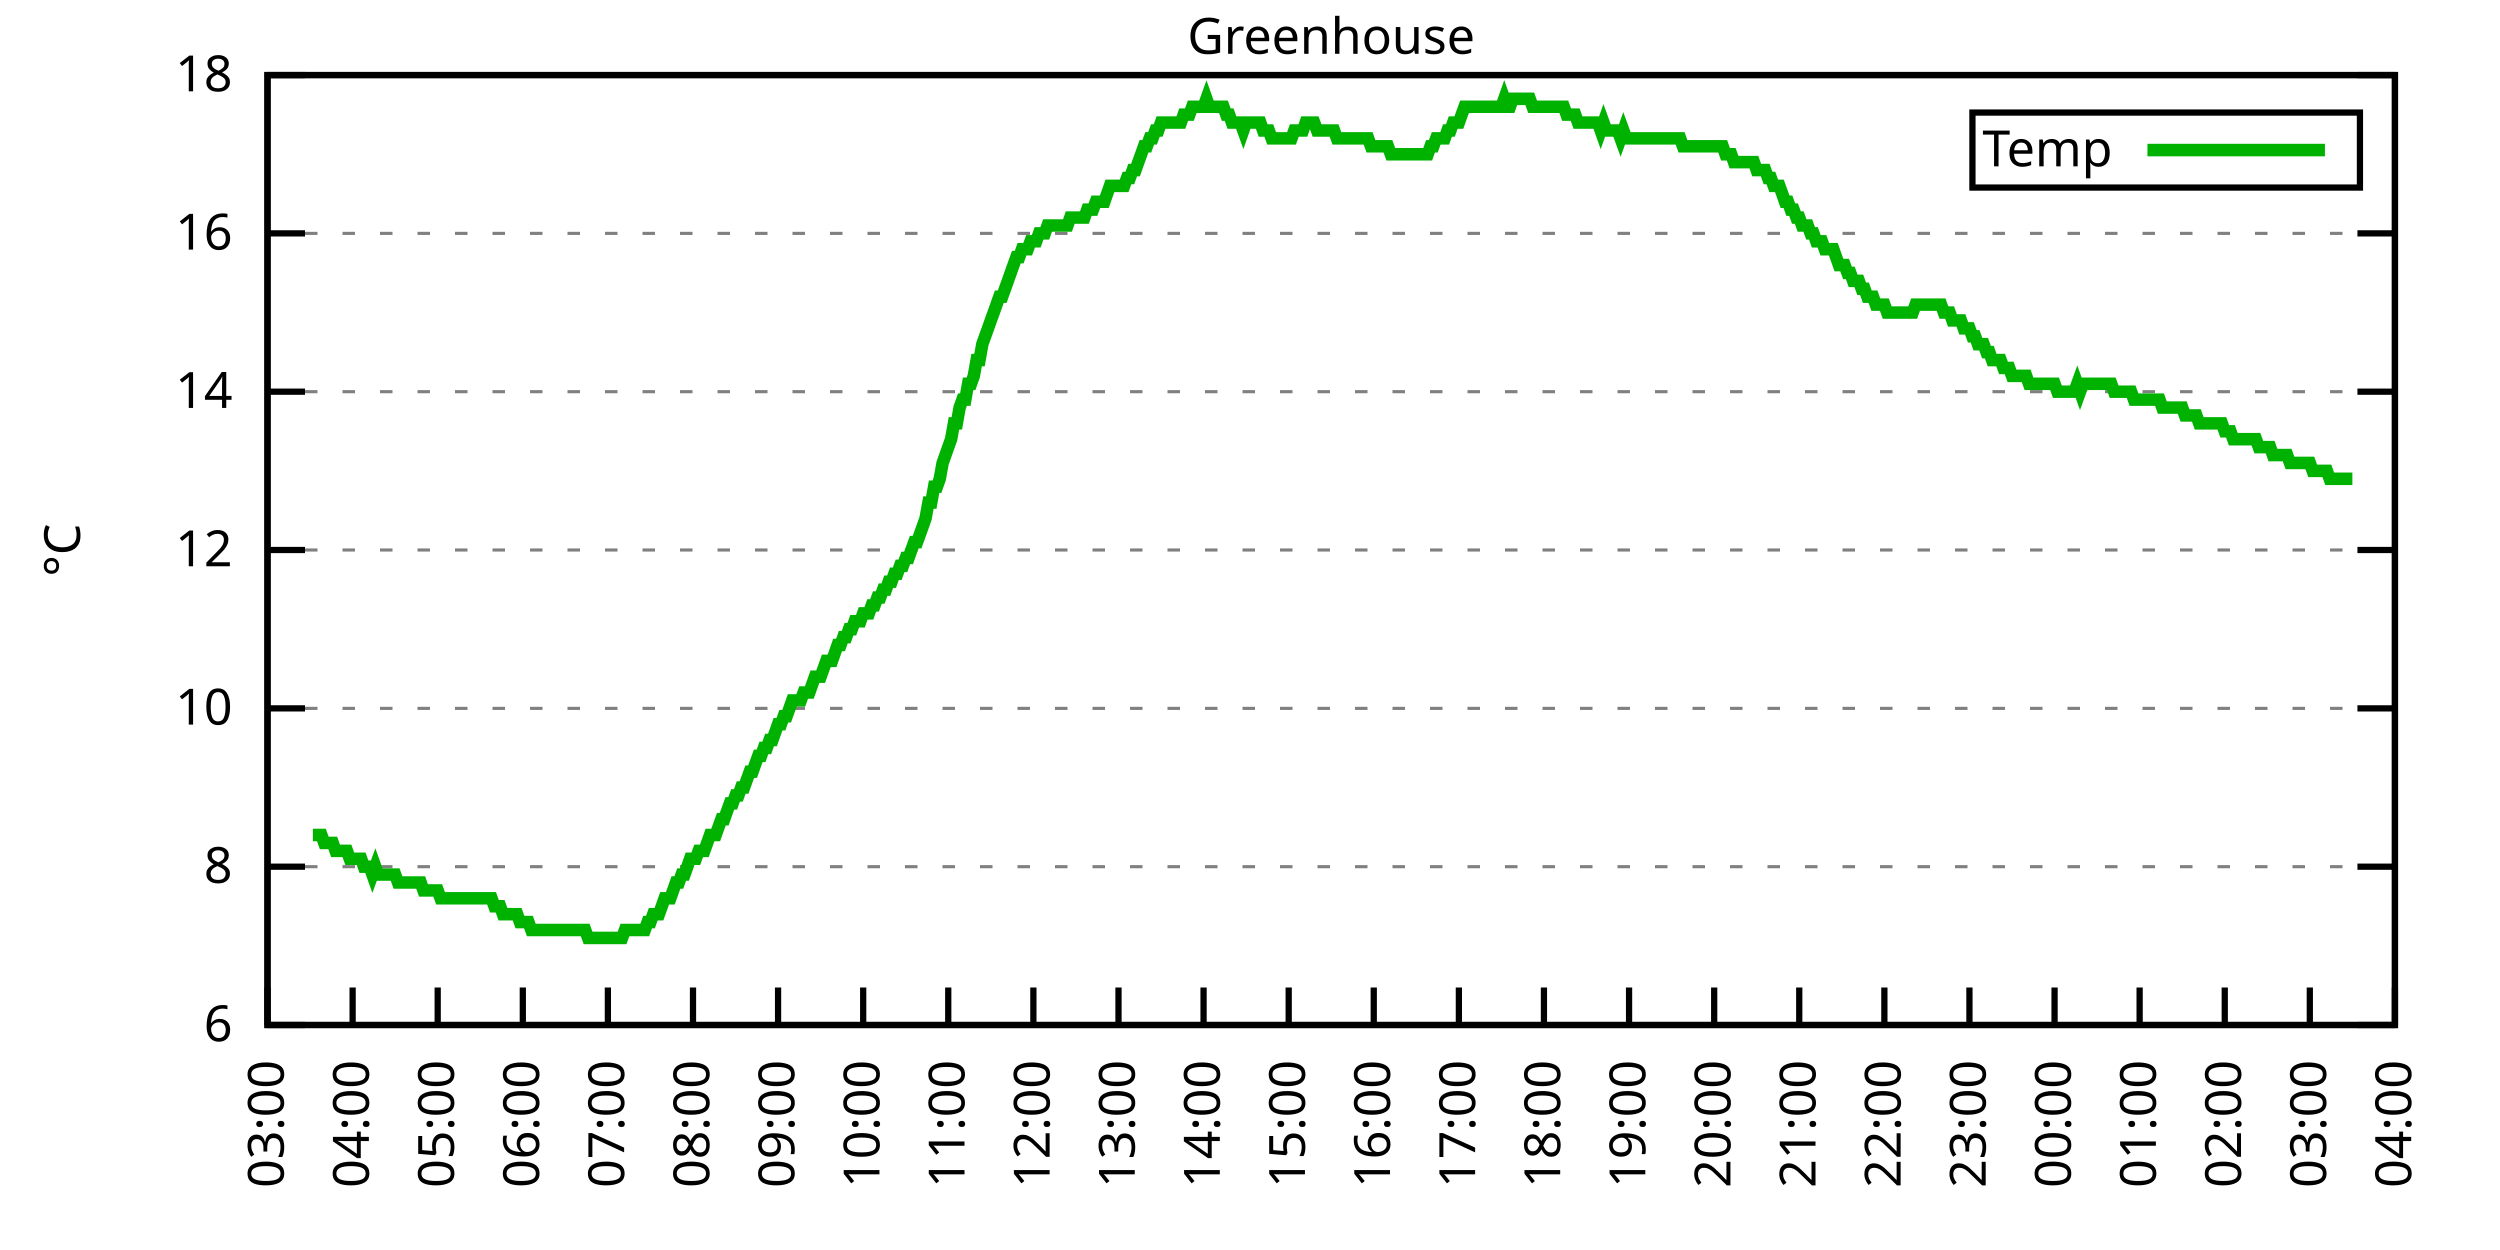
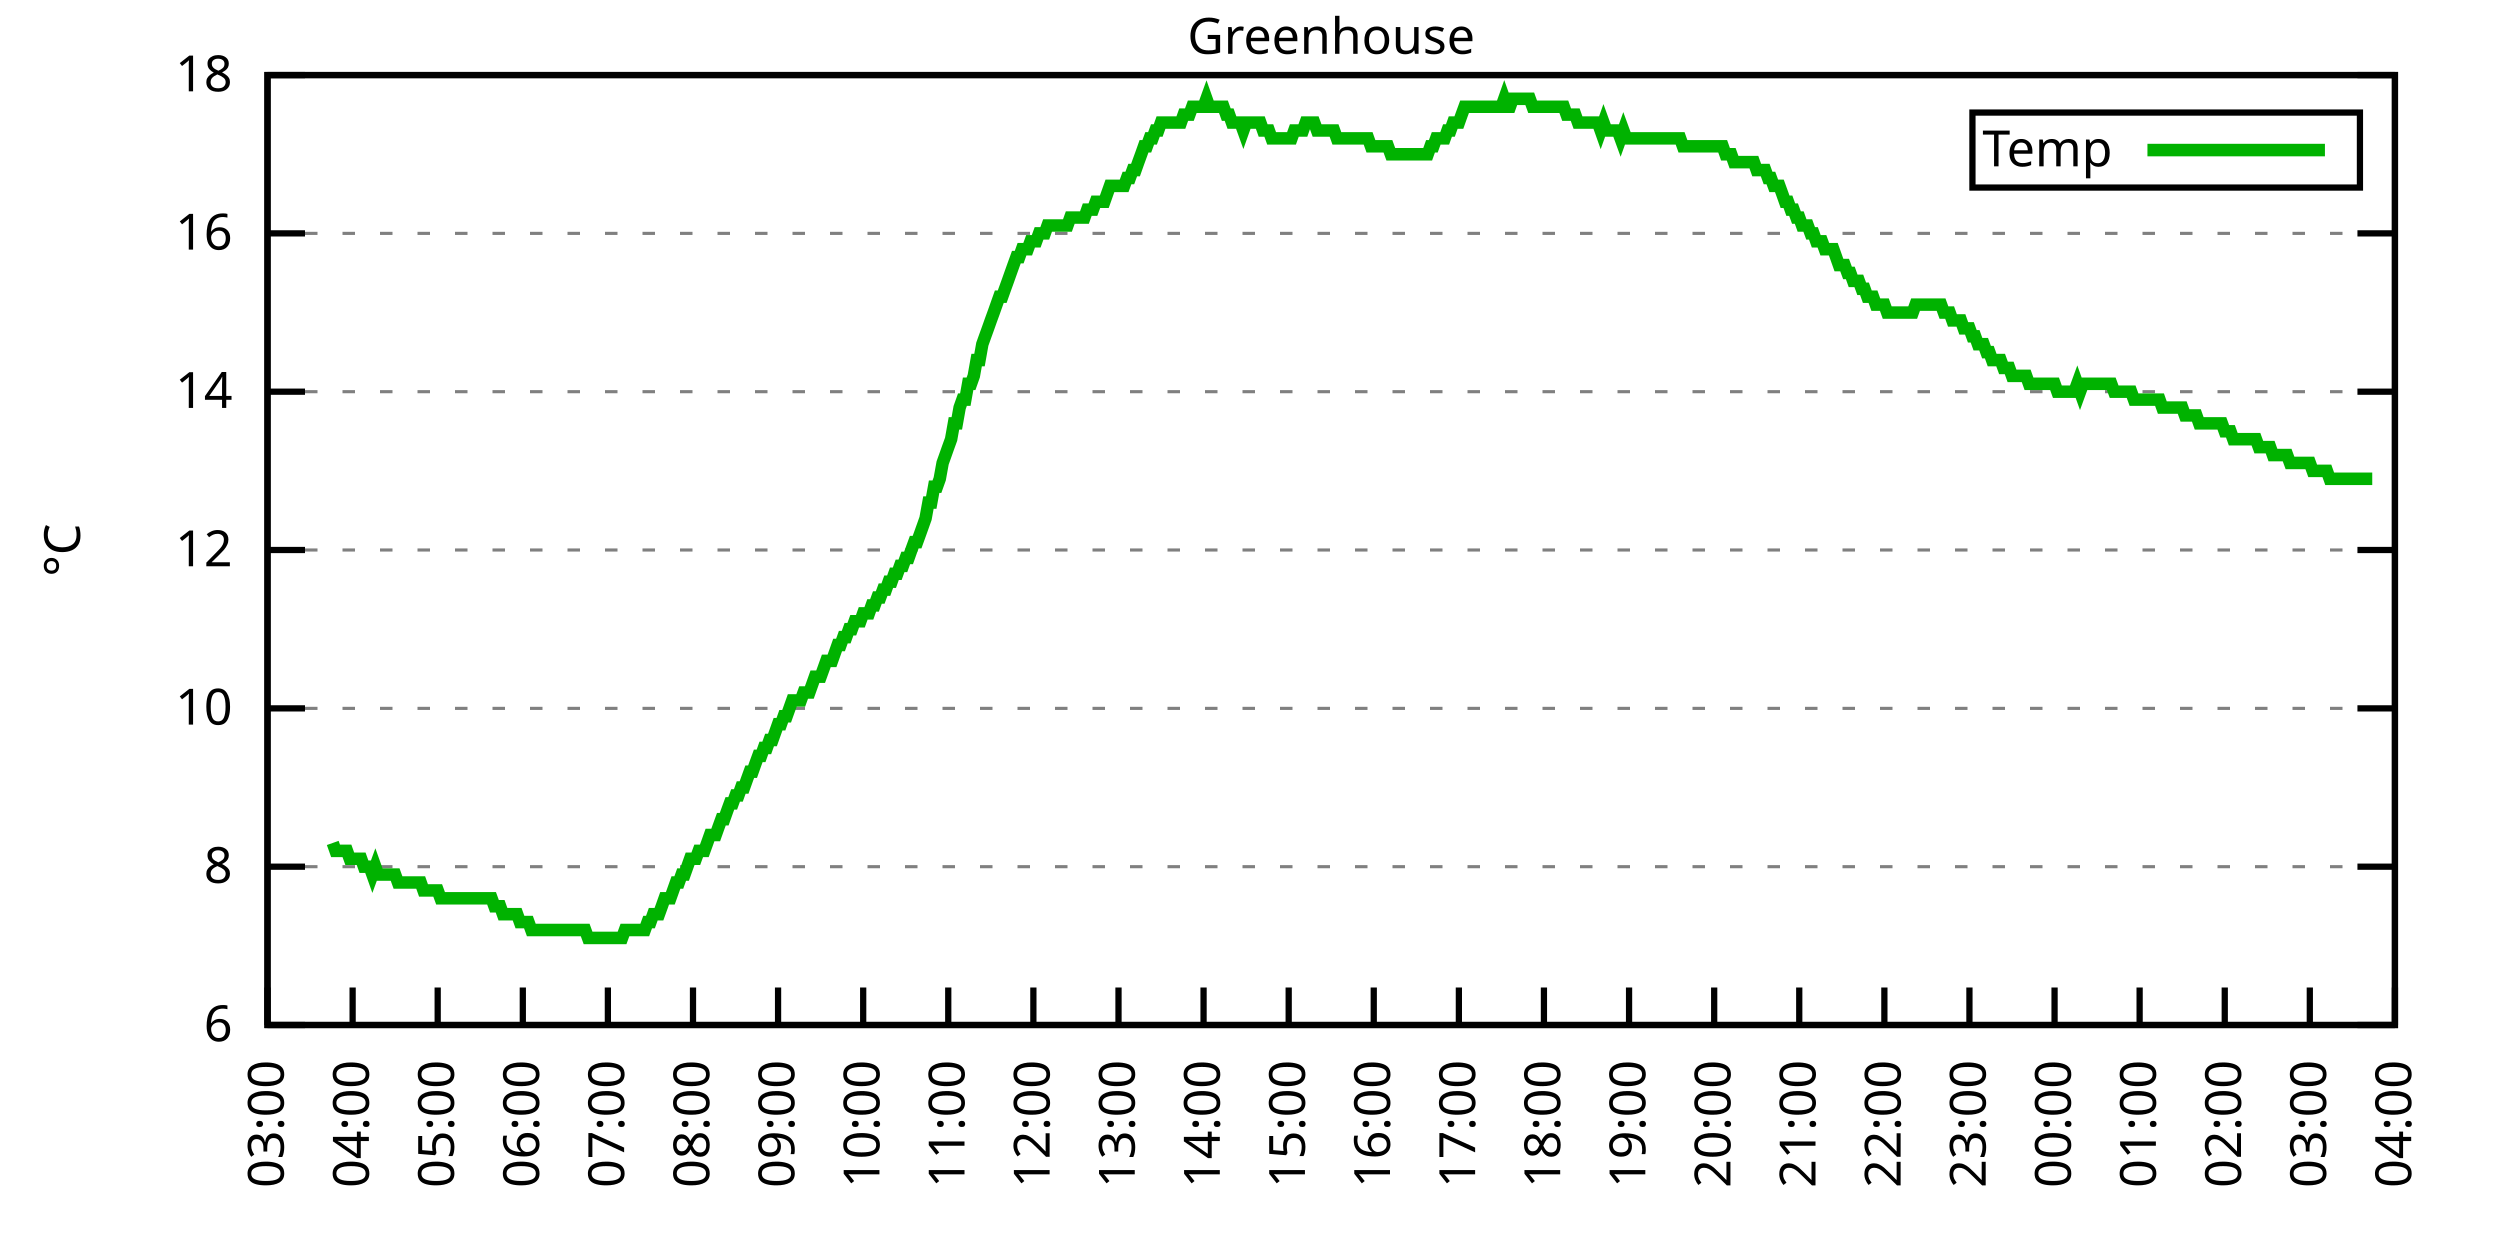
<svg xmlns="http://www.w3.org/2000/svg" xmlns:xlink="http://www.w3.org/1999/xlink" width="400" height="200" viewBox="0 0 400 200">
  <g id="gnuplot_canvas">
    <rect x="0" y="0" width="400" height="200" fill="none" />
    <defs>
      <circle id="gpDot" r="0.5" stroke-width="0.5" stroke="currentColor" />
      <path id="gpPt0" stroke-width="0.333" stroke="currentColor" d="M-1,0 h2 M0,-1 v2" />
      <path id="gpPt1" stroke-width="0.333" stroke="currentColor" d="M-1,-1 L1,1 M1,-1 L-1,1" />
      <path id="gpPt2" stroke-width="0.333" stroke="currentColor" d="M-1,0 L1,0 M0,-1 L0,1 M-1,-1 L1,1 M-1,1 L1,-1" />
      <rect id="gpPt3" stroke-width="0.333" stroke="currentColor" x="-1" y="-1" width="2" height="2" />
      <rect id="gpPt4" stroke-width="0.333" stroke="currentColor" fill="currentColor" x="-1" y="-1" width="2" height="2" />
      <circle id="gpPt5" stroke-width="0.333" stroke="currentColor" cx="0" cy="0" r="1" />
      <use xlink:href="#gpPt5" id="gpPt6" fill="currentColor" stroke="none" />
      <path id="gpPt7" stroke-width="0.333" stroke="currentColor" d="M0,-1.33 L-1.33,0.67 L1.33,0.67 z" />
      <use xlink:href="#gpPt7" id="gpPt8" fill="currentColor" stroke="none" />
      <use xlink:href="#gpPt7" id="gpPt9" stroke="currentColor" transform="rotate(180)" />
      <use xlink:href="#gpPt9" id="gpPt10" fill="currentColor" stroke="none" />
      <use xlink:href="#gpPt3" id="gpPt11" stroke="currentColor" transform="rotate(45)" />
      <use xlink:href="#gpPt11" id="gpPt12" fill="currentColor" stroke="none" />
      <path id="gpPt13" stroke-width="0.333" stroke="currentColor" d="M0,1.330 L1.265,0.411 L0.782,-1.067 L-0.782,-1.076 L-1.265,0.411 z" />
      <use xlink:href="#gpPt13" id="gpPt14" fill="currentColor" stroke="none" />
      <filter id="textbox" filterUnits="objectBoundingBox" x="0" y="0" height="1" width="1">
        <feFlood flood-color="white" flood-opacity="1" result="bgnd" />
        <feComposite in="SourceGraphic" in2="bgnd" operator="atop" />
      </filter>
      <filter id="greybox" filterUnits="objectBoundingBox" x="0" y="0" height="1" width="1">
        <feFlood flood-color="lightgrey" flood-opacity="1" result="grey" />
        <feComposite in="SourceGraphic" in2="grey" operator="atop" />
      </filter>
    </defs>
    <g fill="none" color="white" stroke="currentColor" stroke-width="1.00" stroke-linecap="butt" stroke-linejoin="miter">
</g>
    <g fill="none" color="black" stroke="currentColor" stroke-width="1.00" stroke-linecap="butt" stroke-linejoin="miter">
      <g stroke="none" shape-rendering="crispEdges">
        <polygon fill="rgb(255, 255, 255)" points="42.80,164.00 383.18,164.00 383.18,12.02 42.80,12.02 " />
      </g>
    </g>
    <g fill="none" color="black" stroke="currentColor" stroke-width="1.00" stroke-linecap="butt" stroke-linejoin="miter">
</g>
    <g fill="none" color="black" stroke="black" stroke-width="0.50" stroke-linecap="butt" stroke-linejoin="miter">
</g>
    <g fill="none" color="gray" stroke="currentColor" stroke-width="0.50" stroke-linecap="butt" stroke-linejoin="miter">
      <path stroke="gray" stroke-dasharray="2,4" class="gridline" d="M42.80,164.00 L383.19,164.00  " />
    </g>
    <g fill="none" color="gray" stroke="gray" stroke-width="1.00" stroke-linecap="butt" stroke-linejoin="miter">
</g>
    <g fill="none" color="black" stroke="currentColor" stroke-width="1.00" stroke-linecap="butt" stroke-linejoin="miter">
      <path stroke="black" d="M42.80,164.00 L48.80,164.00 M383.19,164.00 L377.19,164.00  " />
      <g transform="translate(37.20,166.60)" stroke="none" fill="black" font-family="Sans" font-size="8.00" text-anchor="end">
        <text>
          <tspan font-family="Sans"> 6</tspan>
        </text>
      </g>
    </g>
    <g fill="none" color="black" stroke="currentColor" stroke-width="1.00" stroke-linecap="butt" stroke-linejoin="miter">
</g>
    <g fill="none" color="black" stroke="black" stroke-width="0.50" stroke-linecap="butt" stroke-linejoin="miter">
</g>
    <g fill="none" color="gray" stroke="currentColor" stroke-width="0.50" stroke-linecap="butt" stroke-linejoin="miter">
      <path stroke="gray" stroke-dasharray="2,4" class="gridline" d="M42.80,138.67 L383.19,138.67  " />
    </g>
    <g fill="none" color="gray" stroke="gray" stroke-width="1.00" stroke-linecap="butt" stroke-linejoin="miter">
</g>
    <g fill="none" color="black" stroke="currentColor" stroke-width="1.00" stroke-linecap="butt" stroke-linejoin="miter">
      <path stroke="black" d="M42.80,138.67 L48.80,138.67 M383.19,138.67 L377.19,138.67  " />
      <g transform="translate(37.20,141.27)" stroke="none" fill="black" font-family="Sans" font-size="8.00" text-anchor="end">
        <text>
          <tspan font-family="Sans"> 8</tspan>
        </text>
      </g>
    </g>
    <g fill="none" color="black" stroke="currentColor" stroke-width="1.00" stroke-linecap="butt" stroke-linejoin="miter">
</g>
    <g fill="none" color="black" stroke="black" stroke-width="0.50" stroke-linecap="butt" stroke-linejoin="miter">
</g>
    <g fill="none" color="gray" stroke="currentColor" stroke-width="0.50" stroke-linecap="butt" stroke-linejoin="miter">
      <path stroke="gray" stroke-dasharray="2,4" class="gridline" d="M42.80,113.34 L383.19,113.34  " />
    </g>
    <g fill="none" color="gray" stroke="gray" stroke-width="1.00" stroke-linecap="butt" stroke-linejoin="miter">
</g>
    <g fill="none" color="black" stroke="currentColor" stroke-width="1.00" stroke-linecap="butt" stroke-linejoin="miter">
      <path stroke="black" d="M42.80,113.34 L48.80,113.34 M383.19,113.34 L377.19,113.34  " />
      <g transform="translate(37.20,115.94)" stroke="none" fill="black" font-family="Sans" font-size="8.00" text-anchor="end">
        <text>
          <tspan font-family="Sans"> 10</tspan>
        </text>
      </g>
    </g>
    <g fill="none" color="black" stroke="currentColor" stroke-width="1.00" stroke-linecap="butt" stroke-linejoin="miter">
</g>
    <g fill="none" color="black" stroke="black" stroke-width="0.50" stroke-linecap="butt" stroke-linejoin="miter">
</g>
    <g fill="none" color="gray" stroke="currentColor" stroke-width="0.50" stroke-linecap="butt" stroke-linejoin="miter">
      <path stroke="gray" stroke-dasharray="2,4" class="gridline" d="M42.80,88.00 L383.19,88.00  " />
    </g>
    <g fill="none" color="gray" stroke="gray" stroke-width="1.00" stroke-linecap="butt" stroke-linejoin="miter">
</g>
    <g fill="none" color="black" stroke="currentColor" stroke-width="1.00" stroke-linecap="butt" stroke-linejoin="miter">
      <path stroke="black" d="M42.80,88.00 L48.80,88.00 M383.19,88.00 L377.19,88.00  " />
      <g transform="translate(37.20,90.60)" stroke="none" fill="black" font-family="Sans" font-size="8.00" text-anchor="end">
        <text>
          <tspan font-family="Sans"> 12</tspan>
        </text>
      </g>
    </g>
    <g fill="none" color="black" stroke="currentColor" stroke-width="1.00" stroke-linecap="butt" stroke-linejoin="miter">
</g>
    <g fill="none" color="black" stroke="black" stroke-width="0.50" stroke-linecap="butt" stroke-linejoin="miter">
</g>
    <g fill="none" color="gray" stroke="currentColor" stroke-width="0.50" stroke-linecap="butt" stroke-linejoin="miter">
      <path stroke="gray" stroke-dasharray="2,4" class="gridline" d="M42.80,62.67 L383.19,62.67  " />
    </g>
    <g fill="none" color="gray" stroke="gray" stroke-width="1.00" stroke-linecap="butt" stroke-linejoin="miter">
</g>
    <g fill="none" color="black" stroke="currentColor" stroke-width="1.00" stroke-linecap="butt" stroke-linejoin="miter">
      <path stroke="black" d="M42.80,62.67 L48.80,62.67 M383.19,62.67 L377.19,62.67  " />
      <g transform="translate(37.20,65.27)" stroke="none" fill="black" font-family="Sans" font-size="8.00" text-anchor="end">
        <text>
          <tspan font-family="Sans"> 14</tspan>
        </text>
      </g>
    </g>
    <g fill="none" color="black" stroke="currentColor" stroke-width="1.00" stroke-linecap="butt" stroke-linejoin="miter">
</g>
    <g fill="none" color="black" stroke="black" stroke-width="0.50" stroke-linecap="butt" stroke-linejoin="miter">
</g>
    <g fill="none" color="gray" stroke="currentColor" stroke-width="0.50" stroke-linecap="butt" stroke-linejoin="miter">
      <path stroke="gray" stroke-dasharray="2,4" class="gridline" d="M42.80,37.34 L383.19,37.34  " />
    </g>
    <g fill="none" color="gray" stroke="gray" stroke-width="1.00" stroke-linecap="butt" stroke-linejoin="miter">
</g>
    <g fill="none" color="black" stroke="currentColor" stroke-width="1.00" stroke-linecap="butt" stroke-linejoin="miter">
      <path stroke="black" d="M42.80,37.34 L48.80,37.34 M383.19,37.34 L377.19,37.34  " />
      <g transform="translate(37.20,39.94)" stroke="none" fill="black" font-family="Sans" font-size="8.00" text-anchor="end">
        <text>
          <tspan font-family="Sans"> 16</tspan>
        </text>
      </g>
    </g>
    <g fill="none" color="black" stroke="currentColor" stroke-width="1.00" stroke-linecap="butt" stroke-linejoin="miter">
</g>
    <g fill="none" color="black" stroke="black" stroke-width="0.50" stroke-linecap="butt" stroke-linejoin="miter">
</g>
    <g fill="none" color="gray" stroke="currentColor" stroke-width="0.50" stroke-linecap="butt" stroke-linejoin="miter">
      <path stroke="gray" stroke-dasharray="2,4" class="gridline" d="M42.80,12.01 L383.19,12.01  " />
    </g>
    <g fill="none" color="gray" stroke="gray" stroke-width="1.00" stroke-linecap="butt" stroke-linejoin="miter">
</g>
    <g fill="none" color="black" stroke="currentColor" stroke-width="1.00" stroke-linecap="butt" stroke-linejoin="miter">
      <path stroke="black" d="M42.80,12.01 L48.80,12.01 M383.19,12.01 L377.19,12.01  " />
      <g transform="translate(37.20,14.61)" stroke="none" fill="black" font-family="Sans" font-size="8.00" text-anchor="end">
        <text>
          <tspan font-family="Sans"> 18</tspan>
        </text>
      </g>
    </g>
    <g fill="none" color="black" stroke="currentColor" stroke-width="1.00" stroke-linecap="butt" stroke-linejoin="miter">
      <path stroke="black" d="M42.80,164.00 L42.80,158.00  " />
      <g transform="translate(45.40,169.60) rotate(270.00)" stroke="none" fill="black" font-family="Sans" font-size="8.00" text-anchor="end">
        <text>
          <tspan font-family="Sans">03:00</tspan>
        </text>
      </g>
    </g>
    <g fill="none" color="black" stroke="currentColor" stroke-width="1.00" stroke-linecap="butt" stroke-linejoin="miter">
      <path stroke="black" d="M56.42,164.00 L56.42,158.00  " />
      <g transform="translate(59.02,169.60) rotate(270.00)" stroke="none" fill="black" font-family="Sans" font-size="8.00" text-anchor="end">
        <text>
          <tspan font-family="Sans">04:00</tspan>
        </text>
      </g>
    </g>
    <g fill="none" color="black" stroke="currentColor" stroke-width="1.00" stroke-linecap="butt" stroke-linejoin="miter">
      <path stroke="black" d="M70.03,164.00 L70.03,158.00  " />
      <g transform="translate(72.63,169.60) rotate(270.00)" stroke="none" fill="black" font-family="Sans" font-size="8.00" text-anchor="end">
        <text>
          <tspan font-family="Sans">05:00</tspan>
        </text>
      </g>
    </g>
    <g fill="none" color="black" stroke="currentColor" stroke-width="1.00" stroke-linecap="butt" stroke-linejoin="miter">
      <path stroke="black" d="M83.65,164.00 L83.65,158.00  " />
      <g transform="translate(86.25,169.60) rotate(270.00)" stroke="none" fill="black" font-family="Sans" font-size="8.00" text-anchor="end">
        <text>
          <tspan font-family="Sans">06:00</tspan>
        </text>
      </g>
    </g>
    <g fill="none" color="black" stroke="currentColor" stroke-width="1.00" stroke-linecap="butt" stroke-linejoin="miter">
      <path stroke="black" d="M97.26,164.00 L97.26,158.00  " />
      <g transform="translate(99.86,169.60) rotate(270.00)" stroke="none" fill="black" font-family="Sans" font-size="8.00" text-anchor="end">
        <text>
          <tspan font-family="Sans">07:00</tspan>
        </text>
      </g>
    </g>
    <g fill="none" color="black" stroke="currentColor" stroke-width="1.00" stroke-linecap="butt" stroke-linejoin="miter">
      <path stroke="black" d="M110.88,164.00 L110.88,158.00  " />
      <g transform="translate(113.48,169.60) rotate(270.00)" stroke="none" fill="black" font-family="Sans" font-size="8.00" text-anchor="end">
        <text>
          <tspan font-family="Sans">08:00</tspan>
        </text>
      </g>
    </g>
    <g fill="none" color="black" stroke="currentColor" stroke-width="1.00" stroke-linecap="butt" stroke-linejoin="miter">
      <path stroke="black" d="M124.49,164.00 L124.49,158.00  " />
      <g transform="translate(127.09,169.60) rotate(270.00)" stroke="none" fill="black" font-family="Sans" font-size="8.00" text-anchor="end">
        <text>
          <tspan font-family="Sans">09:00</tspan>
        </text>
      </g>
    </g>
    <g fill="none" color="black" stroke="currentColor" stroke-width="1.00" stroke-linecap="butt" stroke-linejoin="miter">
      <path stroke="black" d="M138.11,164.00 L138.11,158.00  " />
      <g transform="translate(140.71,169.60) rotate(270.00)" stroke="none" fill="black" font-family="Sans" font-size="8.00" text-anchor="end">
        <text>
          <tspan font-family="Sans">10:00</tspan>
        </text>
      </g>
    </g>
    <g fill="none" color="black" stroke="currentColor" stroke-width="1.00" stroke-linecap="butt" stroke-linejoin="miter">
      <path stroke="black" d="M151.72,164.00 L151.72,158.00  " />
      <g transform="translate(154.32,169.60) rotate(270.00)" stroke="none" fill="black" font-family="Sans" font-size="8.00" text-anchor="end">
        <text>
          <tspan font-family="Sans">11:00</tspan>
        </text>
      </g>
    </g>
    <g fill="none" color="black" stroke="currentColor" stroke-width="1.00" stroke-linecap="butt" stroke-linejoin="miter">
      <path stroke="black" d="M165.34,164.00 L165.34,158.00  " />
      <g transform="translate(167.94,169.60) rotate(270.00)" stroke="none" fill="black" font-family="Sans" font-size="8.00" text-anchor="end">
        <text>
          <tspan font-family="Sans">12:00</tspan>
        </text>
      </g>
    </g>
    <g fill="none" color="black" stroke="currentColor" stroke-width="1.00" stroke-linecap="butt" stroke-linejoin="miter">
      <path stroke="black" d="M178.96,164.00 L178.96,158.00  " />
      <g transform="translate(181.56,169.60) rotate(270.00)" stroke="none" fill="black" font-family="Sans" font-size="8.00" text-anchor="end">
        <text>
          <tspan font-family="Sans">13:00</tspan>
        </text>
      </g>
    </g>
    <g fill="none" color="black" stroke="currentColor" stroke-width="1.00" stroke-linecap="butt" stroke-linejoin="miter">
      <path stroke="black" d="M192.57,164.00 L192.57,158.00  " />
      <g transform="translate(195.17,169.60) rotate(270.00)" stroke="none" fill="black" font-family="Sans" font-size="8.00" text-anchor="end">
        <text>
          <tspan font-family="Sans">14:00</tspan>
        </text>
      </g>
    </g>
    <g fill="none" color="black" stroke="currentColor" stroke-width="1.00" stroke-linecap="butt" stroke-linejoin="miter">
      <path stroke="black" d="M206.19,164.00 L206.19,158.00  " />
      <g transform="translate(208.79,169.60) rotate(270.00)" stroke="none" fill="black" font-family="Sans" font-size="8.00" text-anchor="end">
        <text>
          <tspan font-family="Sans">15:00</tspan>
        </text>
      </g>
    </g>
    <g fill="none" color="black" stroke="currentColor" stroke-width="1.00" stroke-linecap="butt" stroke-linejoin="miter">
      <path stroke="black" d="M219.80,164.00 L219.80,158.00  " />
      <g transform="translate(222.40,169.60) rotate(270.00)" stroke="none" fill="black" font-family="Sans" font-size="8.00" text-anchor="end">
        <text>
          <tspan font-family="Sans">16:00</tspan>
        </text>
      </g>
    </g>
    <g fill="none" color="black" stroke="currentColor" stroke-width="1.00" stroke-linecap="butt" stroke-linejoin="miter">
      <path stroke="black" d="M233.42,164.00 L233.42,158.00  " />
      <g transform="translate(236.02,169.60) rotate(270.00)" stroke="none" fill="black" font-family="Sans" font-size="8.00" text-anchor="end">
        <text>
          <tspan font-family="Sans">17:00</tspan>
        </text>
      </g>
    </g>
    <g fill="none" color="black" stroke="currentColor" stroke-width="1.00" stroke-linecap="butt" stroke-linejoin="miter">
      <path stroke="black" d="M247.03,164.00 L247.03,158.00  " />
      <g transform="translate(249.63,169.60) rotate(270.00)" stroke="none" fill="black" font-family="Sans" font-size="8.00" text-anchor="end">
        <text>
          <tspan font-family="Sans">18:00</tspan>
        </text>
      </g>
    </g>
    <g fill="none" color="black" stroke="currentColor" stroke-width="1.00" stroke-linecap="butt" stroke-linejoin="miter">
      <path stroke="black" d="M260.65,164.00 L260.65,158.00  " />
      <g transform="translate(263.25,169.60) rotate(270.00)" stroke="none" fill="black" font-family="Sans" font-size="8.00" text-anchor="end">
        <text>
          <tspan font-family="Sans">19:00</tspan>
        </text>
      </g>
    </g>
    <g fill="none" color="black" stroke="currentColor" stroke-width="1.00" stroke-linecap="butt" stroke-linejoin="miter">
      <path stroke="black" d="M274.27,164.00 L274.27,158.00  " />
      <g transform="translate(276.87,169.60) rotate(270.00)" stroke="none" fill="black" font-family="Sans" font-size="8.00" text-anchor="end">
        <text>
          <tspan font-family="Sans">20:00</tspan>
        </text>
      </g>
    </g>
    <g fill="none" color="black" stroke="currentColor" stroke-width="1.00" stroke-linecap="butt" stroke-linejoin="miter">
      <path stroke="black" d="M287.88,164.00 L287.88,158.00  " />
      <g transform="translate(290.48,169.60) rotate(270.00)" stroke="none" fill="black" font-family="Sans" font-size="8.00" text-anchor="end">
        <text>
          <tspan font-family="Sans">21:00</tspan>
        </text>
      </g>
    </g>
    <g fill="none" color="black" stroke="currentColor" stroke-width="1.00" stroke-linecap="butt" stroke-linejoin="miter">
      <path stroke="black" d="M301.50,164.00 L301.50,158.00  " />
      <g transform="translate(304.10,169.60) rotate(270.00)" stroke="none" fill="black" font-family="Sans" font-size="8.00" text-anchor="end">
        <text>
          <tspan font-family="Sans">22:00</tspan>
        </text>
      </g>
    </g>
    <g fill="none" color="black" stroke="currentColor" stroke-width="1.00" stroke-linecap="butt" stroke-linejoin="miter">
      <path stroke="black" d="M315.11,164.00 L315.11,158.00  " />
      <g transform="translate(317.71,169.60) rotate(270.00)" stroke="none" fill="black" font-family="Sans" font-size="8.00" text-anchor="end">
        <text>
          <tspan font-family="Sans">23:00</tspan>
        </text>
      </g>
    </g>
    <g fill="none" color="black" stroke="currentColor" stroke-width="1.00" stroke-linecap="butt" stroke-linejoin="miter">
      <path stroke="black" d="M328.73,164.00 L328.73,158.00  " />
      <g transform="translate(331.33,169.60) rotate(270.00)" stroke="none" fill="black" font-family="Sans" font-size="8.00" text-anchor="end">
        <text>
          <tspan font-family="Sans">00:00</tspan>
        </text>
      </g>
    </g>
    <g fill="none" color="black" stroke="currentColor" stroke-width="1.00" stroke-linecap="butt" stroke-linejoin="miter">
      <path stroke="black" d="M342.34,164.00 L342.34,158.00  " />
      <g transform="translate(344.94,169.60) rotate(270.00)" stroke="none" fill="black" font-family="Sans" font-size="8.00" text-anchor="end">
        <text>
          <tspan font-family="Sans">01:00</tspan>
        </text>
      </g>
    </g>
    <g fill="none" color="black" stroke="currentColor" stroke-width="1.00" stroke-linecap="butt" stroke-linejoin="miter">
      <path stroke="black" d="M355.96,164.00 L355.96,158.00  " />
      <g transform="translate(358.56,169.60) rotate(270.00)" stroke="none" fill="black" font-family="Sans" font-size="8.00" text-anchor="end">
        <text>
          <tspan font-family="Sans">02:00</tspan>
        </text>
      </g>
    </g>
    <g fill="none" color="black" stroke="currentColor" stroke-width="1.00" stroke-linecap="butt" stroke-linejoin="miter">
      <path stroke="black" d="M369.57,164.00 L369.57,158.00  " />
      <g transform="translate(372.17,169.60) rotate(270.00)" stroke="none" fill="black" font-family="Sans" font-size="8.00" text-anchor="end">
        <text>
          <tspan font-family="Sans">03:00</tspan>
        </text>
      </g>
    </g>
    <g fill="none" color="black" stroke="currentColor" stroke-width="1.00" stroke-linecap="butt" stroke-linejoin="miter">
      <path stroke="black" d="M383.19,164.00 L383.19,158.00  " />
      <g transform="translate(385.79,169.60) rotate(270.00)" stroke="none" fill="black" font-family="Sans" font-size="8.00" text-anchor="end">
        <text>
          <tspan font-family="Sans">04:00</tspan>
        </text>
      </g>
    </g>
    <g fill="none" color="black" stroke="currentColor" stroke-width="1.00" stroke-linecap="butt" stroke-linejoin="miter">
</g>
    <g fill="none" color="black" stroke="currentColor" stroke-width="1.00" stroke-linecap="butt" stroke-linejoin="miter">
      <path stroke="black" d="M42.80,12.01 L42.80,164.00 L383.19,164.00 L383.19,12.01 L42.80,12.01 Z  " />
    </g>
    <g fill="none" color="black" stroke="currentColor" stroke-width="1.00" stroke-linecap="butt" stroke-linejoin="miter">
</g>
    <g fill="none" color="black" stroke="currentColor" stroke-width="1.00" stroke-linecap="butt" stroke-linejoin="miter">
      <path stroke="black" d="M315.59,30.01 L315.59,18.01 L377.59,18.01 L377.59,30.01 L315.59,30.01 Z  " />
    </g>
    <g id="Greenhouse_plot_1">
      <g fill="none" color="white" stroke="black" stroke-width="2.00" stroke-linecap="butt" stroke-linejoin="miter">
</g>
      <g fill="none" color="black" stroke="currentColor" stroke-width="2.00" stroke-linecap="butt" stroke-linejoin="miter">
        <g transform="translate(337.99,26.61)" stroke="none" fill="black" font-family="Sans" font-size="8.00" text-anchor="end">
          <text>
            <tspan font-family="Sans">Temp</tspan>
          </text>
        </g>
      </g>
      <g fill="none" color="black" stroke="currentColor" stroke-width="2.00" stroke-linecap="butt" stroke-linejoin="miter">
-         <path stroke="rgb(  0, 178,   0)" d="M343.59,24.01 L371.99,24.01 M50.06,133.60 L50.52,133.60 L50.97,133.60 L51.42,133.60 L51.88,134.87 L52.33,134.87   L52.78,134.87 L53.24,134.87 L53.69,136.14 L54.15,136.14 L54.60,136.14 L55.05,136.14 L55.51,136.14 L55.96,137.40   L56.42,137.40 L56.87,137.40 L57.32,137.40 L57.78,137.40 L58.23,138.67 L58.68,138.67 L59.14,138.67 L59.59,139.93   L60.05,138.67 L60.50,139.93 L60.95,139.93 L61.41,139.93 L61.86,139.93 L62.32,139.93 L62.77,139.93 L63.22,139.93   L63.68,141.20 L64.13,141.20 L64.58,141.20 L65.04,141.20 L65.49,141.20 L65.95,141.20 L66.40,141.20 L66.85,141.20   L67.31,141.20 L67.76,142.47 L68.22,142.47 L68.67,142.47 L69.12,142.47 L69.58,142.47 L70.03,142.47 L70.49,143.73   L70.94,143.73 L71.39,143.73 L71.85,143.73 L72.30,143.73 L72.75,143.73 L73.21,143.73 L73.66,143.73 L74.12,143.73   L74.57,143.73 L75.02,143.73 L75.48,143.73 L75.93,143.73 L76.39,143.73 L76.84,143.73 L77.29,143.73 L77.75,143.73   L78.20,143.73 L78.65,143.73 L79.11,145.00 L79.56,145.00 L80.02,145.00 L80.47,146.27 L80.92,146.27 L81.38,146.27   L81.83,146.27 L82.29,146.27 L82.74,146.27 L83.19,147.53 L83.65,147.53 L84.10,147.53 L84.55,147.53 L85.01,148.80   L85.46,148.80 L85.92,148.80 L86.37,148.80 L86.82,148.80 L87.28,148.80 L87.73,148.80 L88.19,148.80 L88.64,148.80   L89.09,148.80 L89.55,148.80 L90.00,148.80 L90.45,148.80 L90.91,148.80 L91.36,148.80 L91.82,148.80 L92.27,148.80   L92.72,148.80 L93.18,148.80 L93.63,148.80 L94.09,150.07 L94.54,150.07 L94.99,150.07 L95.45,150.07 L95.90,150.07   L96.35,150.07 L96.81,150.07 L97.26,150.07 L97.72,150.07 L98.17,150.07 L98.62,150.07 L99.08,150.07 L99.53,150.07   L99.99,148.80 L100.44,148.80 L100.89,148.80 L101.35,148.80 L101.80,148.80 L102.25,148.80 L102.71,148.80 L103.16,148.80   L103.62,147.53 L104.07,147.53 L104.52,146.27 L104.98,146.27 L105.43,146.27 L105.89,145.00 L106.34,143.73 L106.79,143.73   L107.25,143.73 L107.70,142.47 L108.15,141.20 L108.61,141.20 L109.06,139.93 L109.52,139.93 L109.97,138.67 L110.42,137.40   L110.88,137.40 L111.33,137.40 L111.79,136.14 L112.24,136.14 L112.69,136.14 L113.15,134.87 L113.60,133.60 L114.05,133.60   L114.51,133.60 L114.96,132.34 L115.42,131.07 L115.87,131.07 L116.32,129.80 L116.78,128.54 L117.23,128.54 L117.69,127.27   L118.14,127.27 L118.59,126.00 L119.05,126.00 L119.50,124.74 L119.96,123.47 L120.41,123.47 L120.86,122.20 L121.32,120.94   L121.77,120.94 L122.22,119.67 L122.68,119.67 L123.13,118.40 L123.59,118.40 L124.04,117.14 L124.49,115.87 L124.95,115.87   L125.40,114.60 L125.86,114.60 L126.31,113.34 L126.76,112.07 L127.22,112.07 L127.67,112.07 L128.12,112.07 L128.58,110.80   L129.03,110.80 L129.49,110.80 L129.94,109.54 L130.39,108.27 L130.85,108.27 L131.30,108.27 L131.76,107.00 L132.21,105.74   L132.66,105.74 L133.12,105.74 L133.57,104.47 L134.02,103.20 L134.48,103.20 L134.93,101.94 L135.39,101.94 L135.84,100.67   L136.29,100.67 L136.75,99.40 L137.20,99.40 L137.66,99.40 L138.11,98.14 L138.56,98.14 L139.02,98.14 L139.47,96.87   L139.92,96.87 L140.38,95.60 L140.83,95.60 L141.29,94.34 L141.74,94.34 L142.19,93.07 L142.65,93.07 L143.10,91.80   L143.56,91.80 L144.01,90.54 L144.46,90.54 L144.92,89.27 L145.37,89.27 L145.82,88.00 L146.28,86.74 L146.73,86.74   L147.19,85.47 L147.64,84.21 L148.09,82.94 L148.55,80.41 L149.00,80.41 L149.46,77.87 L149.91,77.87 L150.36,76.61   L150.82,74.07 L151.27,72.81 L151.72,71.54 L152.18,70.27 L152.63,67.74 L153.09,67.74 L153.54,65.21 L153.99,63.94   L154.45,63.94 L154.90,61.41 L155.36,61.41 L155.81,60.14 L156.26,57.61 L156.72,57.61 L157.17,55.07 L157.62,53.81   L158.08,52.54 L158.53,51.27 L158.99,50.01 L159.44,48.74 L159.89,47.47 L160.35,47.47 L160.80,46.21 L161.26,44.94   L161.71,43.67 L162.16,42.41 L162.62,41.14 L163.07,41.14 L163.52,39.87 L163.98,39.87 L164.43,39.87 L164.89,38.61   L165.34,38.61 L165.79,38.61 L166.25,37.34 L166.70,37.34 L167.16,37.34 L167.61,36.08 L168.06,36.08 L168.52,36.08   L168.97,36.08 L169.43,36.08 L169.88,36.08 L170.33,36.08 L170.79,36.08 L171.24,34.81 L171.69,34.81 L172.15,34.81   L172.60,34.81 L173.06,34.81 L173.51,34.81 L173.96,33.54 L174.42,33.54 L174.87,33.54 L175.33,32.28 L175.78,32.28   L176.23,32.28 L176.69,32.28 L177.14,31.01 L177.59,29.74 L178.05,29.74 L178.50,29.74 L178.96,29.74 L179.41,29.74   L179.86,29.74 L180.32,28.48 L180.77,28.48 L181.23,27.21 L181.68,27.21 L182.13,25.94 L182.59,24.68 L183.04,23.41   L183.49,23.41 L183.95,22.14 L184.40,22.14 L184.86,20.88 L185.31,20.88 L185.76,19.61 L186.22,19.61 L186.67,19.61   L187.13,19.61 L187.58,19.61 L188.03,19.61 L188.49,19.61 L188.94,19.61 L189.39,18.34 L189.85,18.34 L190.30,18.34   L190.76,17.08 L191.21,17.08 L191.66,17.08 L192.12,17.08 L192.57,17.08 L193.03,15.81 L193.48,17.08 L193.93,17.08   L194.39,17.08 L194.84,17.08 L195.29,17.08 L195.75,17.08 L196.20,18.34 L196.66,18.34 L197.11,19.61 L197.56,19.61   L198.02,19.61 L198.47,19.61 L198.93,20.88 L199.38,19.61 L199.83,19.61 L200.29,19.61 L200.74,19.61 L201.19,19.61   L201.65,19.61 L202.10,20.88 L202.56,20.88 L203.01,20.88 L203.46,22.14 L203.92,22.14 L204.37,22.14 L204.83,22.14   L205.28,22.14 L205.73,22.14 L206.19,22.14 L206.64,22.14 L207.09,20.88 L207.55,20.88 L208.00,20.88 L208.46,20.88   L208.91,19.61 L209.36,19.61 L209.82,19.61 L210.27,19.61 L210.73,20.88 L211.18,20.88 L211.63,20.88 L212.09,20.88   L212.54,20.88 L213.00,20.88 L213.45,20.88 L213.90,22.14 L214.36,22.14 L214.81,22.14 L215.26,22.14 L215.72,22.14   L216.17,22.14 L216.63,22.14 L217.08,22.14 L217.53,22.14 L217.99,22.14 L218.44,22.14 L218.90,22.14 L219.35,23.41   L219.80,23.41 L220.26,23.41 L220.71,23.41 L221.16,23.41 L221.62,23.41 L222.07,23.41 L222.53,24.68 L222.98,24.68   L223.43,24.68 L223.89,24.68 L224.34,24.68 L224.80,24.68 L225.25,24.68 L225.70,24.68 L226.16,24.68 L226.61,24.68   L227.06,24.68 L227.52,24.68 L227.97,24.68 L228.43,24.68 L228.88,23.41 L229.33,23.41 L229.79,22.14 L230.24,22.14   L230.70,22.14 L231.15,22.14 L231.60,20.88 L232.06,20.88 L232.51,19.61 L232.96,19.61 L233.42,19.61 L233.87,18.34   L234.33,17.08 L234.78,17.08 L235.23,17.08 L235.69,17.08 L236.14,17.08 L236.60,17.08 L237.05,17.08 L237.50,17.08   L237.96,17.08 L238.41,17.08 L238.86,17.08 L239.32,17.08 L239.77,17.08 L240.23,17.08 L240.68,15.81 L241.13,17.08   L241.59,17.08 L242.04,15.81 L242.50,15.81 L242.95,15.81 L243.40,15.81 L243.86,15.81 L244.31,15.81 L244.76,15.81   L245.22,17.08 L245.67,17.08 L246.13,17.08 L246.58,17.08 L247.03,17.08 L247.49,17.08 L247.94,17.08 L248.40,17.08   L248.85,17.08 L249.30,17.08 L249.76,17.08 L250.21,17.08 L250.66,18.34 L251.12,18.34 L251.57,18.34 L252.03,18.34   L252.48,19.61 L252.93,19.61 L253.39,19.61 L253.84,19.61 L254.30,19.61 L254.75,19.61 L255.20,19.61 L255.66,19.61   L256.11,20.88 L256.56,19.61 L257.02,20.88 L257.47,20.88 L257.93,20.88 L258.38,20.88 L258.83,20.88 L259.29,22.14   L259.74,20.88 L260.20,22.14 L260.65,22.14 L261.10,22.14 L261.56,22.14 L262.01,22.14 L262.47,22.14 L262.92,22.14   L263.37,22.14 L263.83,22.14 L264.28,22.14 L264.73,22.14 L265.19,22.14 L265.64,22.14 L266.10,22.14 L266.55,22.14   L267.00,22.14 L267.46,22.14 L267.91,22.14 L268.37,22.14 L268.82,22.14 L269.27,23.41 L269.73,23.41 L270.18,23.41   L270.63,23.41 L271.09,23.41 L271.54,23.41 L272.00,23.41 L272.45,23.41 L272.90,23.41 L273.36,23.41 L273.81,23.41   L274.27,23.41 L274.72,23.41 L275.17,23.41 L275.63,23.41 L276.08,24.68 L276.53,24.68 L276.99,24.68 L277.44,25.94   L277.90,25.94 L278.35,25.94 L278.80,25.94 L279.26,25.94 L279.71,25.94 L280.17,25.94 L280.62,25.94 L281.07,27.21   L281.53,27.21 L281.98,27.21 L282.43,27.21 L282.89,28.48 L283.34,28.48 L283.80,29.74 L284.25,29.74 L284.70,29.74   L285.16,31.01 L285.61,32.28 L286.07,32.28 L286.52,33.54 L286.97,33.54 L287.43,34.81 L287.88,34.81 L288.33,36.08   L288.79,36.08 L289.24,36.08 L289.70,37.34 L290.15,37.34 L290.60,38.61 L291.06,38.61 L291.51,38.61 L291.97,39.87   L292.42,39.87 L292.87,39.87 L293.33,39.87 L293.78,41.14 L294.23,42.41 L294.69,42.41 L295.14,42.41 L295.60,43.67   L296.05,43.67 L296.50,44.94 L296.96,44.94 L297.41,44.94 L297.87,46.21 L298.32,46.21 L298.77,47.47 L299.23,47.47   L299.68,47.47 L300.13,48.74 L300.59,48.74 L301.04,48.74 L301.50,48.74 L301.95,50.01 L302.40,50.01 L302.86,50.01   L303.31,50.01 L303.77,50.01 L304.22,50.01 L304.67,50.01 L305.13,50.01 L305.58,50.01 L306.03,50.01 L306.49,48.74   L306.94,48.74 L307.40,48.74 L307.85,48.74 L308.30,48.74 L308.76,48.74 L309.21,48.74 L309.67,48.74 L310.12,48.74   L310.57,48.74 L311.03,50.01 L311.48,50.01 L311.94,50.01 L312.39,51.27 L312.84,51.27 L313.30,51.27 L313.75,51.27   L314.20,52.54 L314.66,52.54 L315.11,52.54 L315.57,53.81 L316.02,53.81 L316.47,55.07 L316.93,55.07 L317.38,55.07   L317.84,56.34 L318.29,56.34 L318.74,57.61 L319.20,57.61 L319.65,57.61 L320.10,57.61 L320.56,58.87 L321.01,58.87   L321.47,58.87 L321.92,60.14 L322.37,60.14 L322.83,60.14 L323.28,60.14 L323.74,60.14 L324.19,60.14 L324.64,61.41   L325.10,61.41 L325.55,61.41 L326.00,61.41 L326.46,61.41 L326.91,61.41 L327.37,61.41 L327.82,61.41 L328.27,61.41   L328.73,61.41 L329.18,62.67 L329.64,62.67 L330.09,62.67 L330.54,62.67 L331.00,62.67 L331.45,62.67 L331.90,62.67   L332.36,61.41 L332.81,62.67 L333.27,61.41 L333.72,61.41 L334.17,61.41 L334.63,61.41 L335.08,61.41 L335.54,61.41   L335.99,61.41 L336.44,61.41 L336.90,61.41 L337.35,61.41 L337.80,61.41 L338.26,62.67 L338.71,62.67 L339.17,62.67   L339.62,62.67 L340.07,62.67 L340.53,62.67 L340.98,62.67 L341.44,63.94 L341.89,63.94 L342.34,63.94 L342.80,63.94   L343.25,63.94 L343.70,63.94 L344.16,63.94 L344.61,63.94 L345.07,63.94 L345.52,63.94 L345.97,65.21 L346.43,65.21   L346.88,65.21 L347.34,65.21 L347.79,65.21 L348.24,65.21 L348.70,65.21 L349.15,65.21 L349.60,66.47 L350.06,66.47   L350.51,66.47 L350.97,66.47 L351.42,66.47 L351.87,67.74 L352.33,67.74 L352.78,67.74 L353.24,67.74 L353.69,67.74   L354.14,67.74 L354.60,67.74 L355.05,67.74 L355.50,67.74 L355.96,69.01 L356.41,69.01 L356.87,69.01 L357.32,70.27   L357.77,70.27 L358.23,70.27 L358.68,70.27 L359.14,70.27 L359.59,70.27 L360.04,70.27 L360.50,70.27 L360.95,70.27   L361.41,71.54 L361.86,71.54 L362.31,71.54 L362.77,71.54 L363.22,71.54 L363.67,72.81 L364.13,72.81 L364.58,72.81   L365.04,72.81 L365.49,72.81 L365.94,72.81 L366.40,74.07 L366.85,74.07 L367.31,74.07 L367.76,74.07 L368.21,74.07   L368.67,74.07 L369.12,74.07 L369.57,74.07 L370.03,75.34 L370.48,75.34 L370.94,75.34 L371.39,75.34 L371.84,75.34   L372.30,75.34 L372.75,76.61 L373.21,76.61 L373.66,76.61 L374.11,76.61 L374.57,76.61 L375.02,76.61 L375.47,76.61   L375.93,76.61 L376.38,76.61  " />
+         <path stroke="rgb(  0, 178,   0)" d="M343.59,24.01 L371.99,24.01 M53.24,134.87 L53.69,136.14 L54.15,136.14 L54.60,136.14 L55.05,136.14 L55.51,136.14   L55.96,137.40 L56.42,137.40 L56.87,137.40 L57.32,137.40 L57.78,137.40 L58.23,138.67 L58.68,138.67 L59.14,138.67   L59.59,139.93 L60.05,138.67 L60.50,139.93 L60.95,139.93 L61.41,139.93 L61.86,139.93 L62.32,139.93 L62.77,139.93   L63.22,139.93 L63.68,141.20 L64.13,141.20 L64.58,141.20 L65.04,141.20 L65.49,141.20 L65.95,141.20 L66.40,141.20   L66.85,141.20 L67.31,141.20 L67.76,142.47 L68.22,142.47 L68.67,142.47 L69.12,142.47 L69.58,142.47 L70.03,142.47   L70.49,143.73 L70.94,143.73 L71.39,143.73 L71.85,143.73 L72.30,143.73 L72.75,143.73 L73.21,143.73 L73.66,143.73   L74.12,143.73 L74.57,143.73 L75.02,143.73 L75.48,143.73 L75.93,143.73 L76.39,143.73 L76.84,143.73 L77.29,143.73   L77.75,143.73 L78.20,143.73 L78.65,143.73 L79.11,145.00 L79.56,145.00 L80.02,145.00 L80.47,146.27 L80.92,146.27   L81.38,146.27 L81.83,146.27 L82.29,146.27 L82.74,146.27 L83.19,147.53 L83.65,147.53 L84.10,147.53 L84.55,147.53   L85.01,148.80 L85.46,148.80 L85.92,148.80 L86.37,148.80 L86.82,148.80 L87.28,148.80 L87.73,148.80 L88.19,148.80   L88.64,148.80 L89.09,148.80 L89.55,148.80 L90.00,148.80 L90.45,148.80 L90.91,148.80 L91.36,148.80 L91.82,148.80   L92.27,148.80 L92.72,148.80 L93.18,148.80 L93.63,148.80 L94.09,150.07 L94.54,150.07 L94.99,150.07 L95.45,150.07   L95.90,150.07 L96.35,150.07 L96.81,150.07 L97.26,150.07 L97.72,150.07 L98.17,150.07 L98.62,150.07 L99.08,150.07   L99.53,150.07 L99.99,148.80 L100.44,148.80 L100.89,148.80 L101.35,148.80 L101.80,148.80 L102.25,148.80 L102.71,148.80   L103.16,148.80 L103.62,147.53 L104.07,147.53 L104.52,146.27 L104.98,146.27 L105.43,146.27 L105.89,145.00 L106.34,143.73   L106.79,143.73 L107.25,143.73 L107.70,142.47 L108.15,141.20 L108.61,141.20 L109.06,139.93 L109.52,139.93 L109.97,138.67   L110.42,137.40 L110.88,137.40 L111.33,137.40 L111.79,136.14 L112.24,136.14 L112.69,136.14 L113.15,134.87 L113.60,133.60   L114.05,133.60 L114.51,133.60 L114.96,132.34 L115.42,131.07 L115.87,131.07 L116.32,129.80 L116.78,128.54 L117.23,128.54   L117.69,127.27 L118.14,127.27 L118.59,126.00 L119.05,126.00 L119.50,124.74 L119.96,123.47 L120.41,123.47 L120.86,122.20   L121.32,120.94 L121.77,120.94 L122.22,119.67 L122.68,119.67 L123.13,118.40 L123.59,118.40 L124.04,117.14 L124.49,115.87   L124.95,115.87 L125.40,114.60 L125.86,114.60 L126.31,113.34 L126.76,112.07 L127.22,112.07 L127.67,112.07 L128.12,112.07   L128.58,110.80 L129.03,110.80 L129.49,110.80 L129.94,109.54 L130.39,108.27 L130.85,108.27 L131.30,108.27 L131.76,107.00   L132.21,105.74 L132.66,105.74 L133.12,105.74 L133.57,104.47 L134.02,103.20 L134.48,103.20 L134.93,101.94 L135.39,101.94   L135.84,100.67 L136.29,100.67 L136.75,99.40 L137.20,99.40 L137.66,99.40 L138.11,98.14 L138.56,98.14 L139.02,98.14   L139.47,96.87 L139.92,96.87 L140.38,95.60 L140.83,95.60 L141.29,94.34 L141.74,94.34 L142.19,93.07 L142.65,93.07   L143.10,91.80 L143.56,91.80 L144.01,90.54 L144.46,90.54 L144.92,89.27 L145.37,89.27 L145.82,88.00 L146.28,86.74   L146.73,86.74 L147.19,85.47 L147.64,84.21 L148.09,82.94 L148.55,80.41 L149.00,80.41 L149.46,77.87 L149.91,77.87   L150.36,76.61 L150.82,74.07 L151.27,72.81 L151.72,71.54 L152.18,70.27 L152.63,67.74 L153.09,67.74 L153.54,65.21   L153.99,63.94 L154.45,63.94 L154.90,61.41 L155.36,61.41 L155.81,60.14 L156.26,57.61 L156.72,57.61 L157.17,55.07   L157.62,53.81 L158.08,52.54 L158.53,51.27 L158.99,50.01 L159.44,48.74 L159.89,47.47 L160.35,47.47 L160.80,46.21   L161.26,44.94 L161.71,43.67 L162.16,42.41 L162.62,41.14 L163.07,41.14 L163.52,39.87 L163.98,39.87 L164.43,39.87   L164.89,38.61 L165.34,38.61 L165.79,38.61 L166.25,37.34 L166.70,37.34 L167.16,37.34 L167.61,36.08 L168.06,36.08   L168.52,36.08 L168.97,36.08 L169.43,36.08 L169.88,36.08 L170.33,36.08 L170.79,36.08 L171.24,34.81 L171.69,34.81   L172.15,34.81 L172.60,34.81 L173.06,34.81 L173.51,34.81 L173.96,33.54 L174.42,33.54 L174.87,33.54 L175.33,32.28   L175.78,32.28 L176.23,32.28 L176.69,32.28 L177.14,31.01 L177.59,29.74 L178.05,29.74 L178.50,29.74 L178.96,29.74   L179.41,29.74 L179.86,29.74 L180.32,28.48 L180.77,28.48 L181.23,27.21 L181.68,27.21 L182.13,25.94 L182.59,24.68   L183.04,23.41 L183.49,23.41 L183.95,22.14 L184.40,22.14 L184.86,20.88 L185.31,20.88 L185.76,19.61 L186.22,19.61   L186.67,19.61 L187.13,19.61 L187.58,19.61 L188.03,19.61 L188.49,19.61 L188.94,19.61 L189.39,18.34 L189.85,18.34   L190.30,18.34 L190.76,17.08 L191.21,17.08 L191.66,17.08 L192.12,17.08 L192.57,17.08 L193.03,15.81 L193.48,17.08   L193.93,17.08 L194.39,17.08 L194.84,17.08 L195.29,17.08 L195.75,17.08 L196.20,18.34 L196.66,18.34 L197.11,19.61   L197.56,19.61 L198.02,19.61 L198.47,19.61 L198.93,20.88 L199.38,19.61 L199.83,19.61 L200.29,19.61 L200.74,19.61   L201.19,19.61 L201.65,19.61 L202.10,20.88 L202.56,20.88 L203.01,20.88 L203.46,22.14 L203.92,22.14 L204.37,22.14   L204.83,22.14 L205.28,22.14 L205.73,22.14 L206.19,22.14 L206.64,22.14 L207.09,20.88 L207.55,20.88 L208.00,20.88   L208.46,20.88 L208.91,19.61 L209.36,19.61 L209.82,19.61 L210.27,19.61 L210.73,20.88 L211.18,20.88 L211.63,20.88   L212.09,20.88 L212.54,20.88 L213.00,20.88 L213.45,20.88 L213.90,22.14 L214.36,22.14 L214.81,22.14 L215.26,22.14   L215.72,22.14 L216.17,22.14 L216.63,22.14 L217.08,22.14 L217.53,22.14 L217.99,22.14 L218.44,22.14 L218.90,22.14   L219.35,23.41 L219.80,23.41 L220.26,23.41 L220.71,23.41 L221.16,23.41 L221.62,23.41 L222.07,23.41 L222.53,24.68   L222.98,24.68 L223.43,24.68 L223.89,24.68 L224.34,24.68 L224.80,24.68 L225.25,24.68 L225.70,24.68 L226.16,24.68   L226.61,24.68 L227.06,24.68 L227.52,24.68 L227.97,24.68 L228.43,24.68 L228.88,23.41 L229.33,23.41 L229.79,22.14   L230.24,22.14 L230.70,22.14 L231.15,22.14 L231.60,20.88 L232.06,20.88 L232.51,19.61 L232.96,19.61 L233.42,19.61   L233.87,18.34 L234.33,17.08 L234.78,17.08 L235.23,17.08 L235.69,17.08 L236.14,17.08 L236.60,17.08 L237.05,17.08   L237.50,17.08 L237.96,17.08 L238.41,17.08 L238.86,17.08 L239.32,17.08 L239.77,17.08 L240.23,17.08 L240.68,15.81   L241.13,17.08 L241.59,17.08 L242.04,15.81 L242.50,15.81 L242.95,15.81 L243.40,15.81 L243.86,15.81 L244.31,15.81   L244.76,15.81 L245.22,17.08 L245.67,17.08 L246.13,17.08 L246.58,17.08 L247.03,17.08 L247.49,17.08 L247.94,17.08   L248.40,17.08 L248.85,17.08 L249.30,17.08 L249.76,17.08 L250.21,17.08 L250.66,18.34 L251.12,18.34 L251.57,18.34   L252.03,18.34 L252.48,19.61 L252.93,19.61 L253.39,19.61 L253.84,19.61 L254.30,19.61 L254.75,19.61 L255.20,19.61   L255.66,19.61 L256.11,20.88 L256.56,19.61 L257.02,20.88 L257.47,20.88 L257.93,20.88 L258.38,20.88 L258.83,20.88   L259.29,22.14 L259.74,20.88 L260.20,22.14 L260.65,22.14 L261.10,22.14 L261.56,22.14 L262.01,22.14 L262.47,22.14   L262.92,22.14 L263.37,22.14 L263.83,22.14 L264.28,22.14 L264.73,22.14 L265.19,22.14 L265.64,22.14 L266.10,22.14   L266.55,22.14 L267.00,22.14 L267.46,22.14 L267.91,22.14 L268.37,22.14 L268.82,22.14 L269.27,23.41 L269.73,23.41   L270.18,23.41 L270.63,23.41 L271.09,23.41 L271.54,23.41 L272.00,23.41 L272.45,23.41 L272.90,23.41 L273.36,23.41   L273.81,23.41 L274.27,23.41 L274.72,23.41 L275.17,23.41 L275.63,23.41 L276.08,24.68 L276.53,24.68 L276.99,24.68   L277.44,25.94 L277.90,25.94 L278.35,25.94 L278.80,25.94 L279.26,25.94 L279.71,25.94 L280.17,25.94 L280.62,25.94   L281.07,27.21 L281.53,27.21 L281.98,27.21 L282.43,27.21 L282.89,28.48 L283.34,28.48 L283.80,29.74 L284.25,29.74   L284.70,29.74 L285.16,31.01 L285.61,32.28 L286.07,32.28 L286.52,33.54 L286.97,33.54 L287.43,34.81 L287.88,34.81   L288.33,36.08 L288.79,36.08 L289.24,36.08 L289.70,37.34 L290.15,37.34 L290.60,38.61 L291.06,38.61 L291.51,38.61   L291.97,39.87 L292.42,39.87 L292.87,39.87 L293.33,39.87 L293.78,41.14 L294.23,42.41 L294.69,42.41 L295.14,42.41   L295.60,43.67 L296.05,43.67 L296.50,44.94 L296.96,44.94 L297.41,44.94 L297.87,46.21 L298.32,46.21 L298.77,47.47   L299.23,47.47 L299.68,47.47 L300.13,48.74 L300.59,48.74 L301.04,48.74 L301.50,48.74 L301.95,50.01 L302.40,50.01   L302.86,50.01 L303.31,50.01 L303.77,50.01 L304.22,50.01 L304.67,50.01 L305.13,50.01 L305.58,50.01 L306.03,50.01   L306.49,48.74 L306.94,48.74 L307.40,48.74 L307.85,48.74 L308.30,48.74 L308.76,48.74 L309.21,48.74 L309.67,48.74   L310.12,48.74 L310.57,48.74 L311.03,50.01 L311.48,50.01 L311.94,50.01 L312.39,51.27 L312.84,51.27 L313.30,51.27   L313.75,51.27 L314.20,52.54 L314.66,52.54 L315.11,52.54 L315.57,53.81 L316.02,53.81 L316.47,55.07 L316.93,55.07   L317.38,55.07 L317.84,56.34 L318.29,56.34 L318.74,57.61 L319.20,57.61 L319.65,57.61 L320.10,57.61 L320.56,58.87   L321.01,58.87 L321.47,58.87 L321.92,60.14 L322.37,60.14 L322.83,60.14 L323.28,60.14 L323.74,60.14 L324.19,60.14   L324.64,61.41 L325.10,61.41 L325.55,61.41 L326.00,61.41 L326.46,61.41 L326.91,61.41 L327.37,61.41 L327.82,61.41   L328.27,61.41 L328.73,61.41 L329.18,62.67 L329.64,62.67 L330.09,62.67 L330.54,62.67 L331.00,62.67 L331.45,62.67   L331.90,62.67 L332.36,61.41 L332.81,62.67 L333.27,61.41 L333.72,61.41 L334.17,61.41 L334.63,61.41 L335.08,61.41   L335.54,61.41 L335.99,61.41 L336.44,61.41 L336.90,61.41 L337.35,61.41 L337.80,61.41 L338.26,62.67 L338.71,62.67   L339.17,62.67 L339.62,62.67 L340.07,62.67 L340.53,62.67 L340.98,62.67 L341.44,63.94 L341.89,63.94 L342.34,63.94   L342.80,63.94 L343.25,63.94 L343.70,63.94 L344.16,63.94 L344.61,63.94 L345.07,63.94 L345.52,63.94 L345.97,65.21   L346.43,65.21 L346.88,65.21 L347.34,65.21 L347.79,65.21 L348.24,65.21 L348.70,65.21 L349.15,65.21 L349.60,66.47   L350.06,66.47 L350.51,66.47 L350.97,66.47 L351.42,66.47 L351.87,67.74 L352.33,67.74 L352.78,67.74 L353.24,67.74   L353.69,67.74 L354.14,67.74 L354.60,67.74 L355.05,67.74 L355.50,67.74 L355.96,69.01 L356.41,69.01 L356.87,69.01   L357.32,70.27 L357.77,70.27 L358.23,70.27 L358.68,70.27 L359.14,70.27 L359.59,70.27 L360.04,70.27 L360.50,70.27   L360.95,70.27 L361.41,71.54 L361.86,71.54 L362.31,71.54 L362.77,71.54 L363.22,71.54 L363.67,72.81 L364.13,72.81   L364.58,72.81 L365.04,72.81 L365.49,72.81 L365.94,72.81 L366.40,74.07 L366.85,74.07 L367.31,74.07 L367.76,74.07   L368.21,74.07 L368.67,74.07 L369.12,74.07 L369.57,74.07 L370.03,75.34 L370.48,75.34 L370.94,75.34 L371.39,75.34   L371.84,75.34 L372.30,75.34 L372.75,76.61 L373.21,76.61 L373.66,76.61 L374.11,76.61 L374.57,76.61 L375.02,76.61   L375.47,76.61 L375.93,76.61 L376.38,76.61 L376.84,76.61 L377.29,76.61 L377.74,76.61 L378.20,76.61 L378.65,76.61   L379.11,76.61 L379.56,76.61  " />
      </g>
    </g>
    <g fill="none" color="black" stroke="currentColor" stroke-width="2.00" stroke-linecap="butt" stroke-linejoin="miter">
</g>
    <g fill="none" color="black" stroke="black" stroke-width="1.00" stroke-linecap="butt" stroke-linejoin="miter">
</g>
    <g fill="none" color="black" stroke="currentColor" stroke-width="1.00" stroke-linecap="butt" stroke-linejoin="miter">
      <path stroke="black" d="M42.80,12.01 L42.80,164.00 L383.19,164.00 L383.19,12.01 L42.80,12.01 Z  " />
      <g transform="translate(12.80,88.01) rotate(270.00)" stroke="none" fill="black" font-family="Sans" font-size="8.00" text-anchor="middle">
        <text>
          <tspan font-family="Sans">°C</tspan>
        </text>
      </g>
    </g>
    <g fill="none" color="black" stroke="currentColor" stroke-width="1.00" stroke-linecap="butt" stroke-linejoin="miter">
</g>
    <g fill="none" color="black" stroke="currentColor" stroke-width="1.00" stroke-linecap="butt" stroke-linejoin="miter">
      <g transform="translate(212.99,8.61)" stroke="none" fill="black" font-family="Sans" font-size="8.00" text-anchor="middle">
        <text>
          <tspan font-family="Sans">Greenhouse</tspan>
        </text>
      </g>
    </g>
    <g fill="none" color="black" stroke="currentColor" stroke-width="1.00" stroke-linecap="butt" stroke-linejoin="miter">
</g>
  </g>
</svg>
